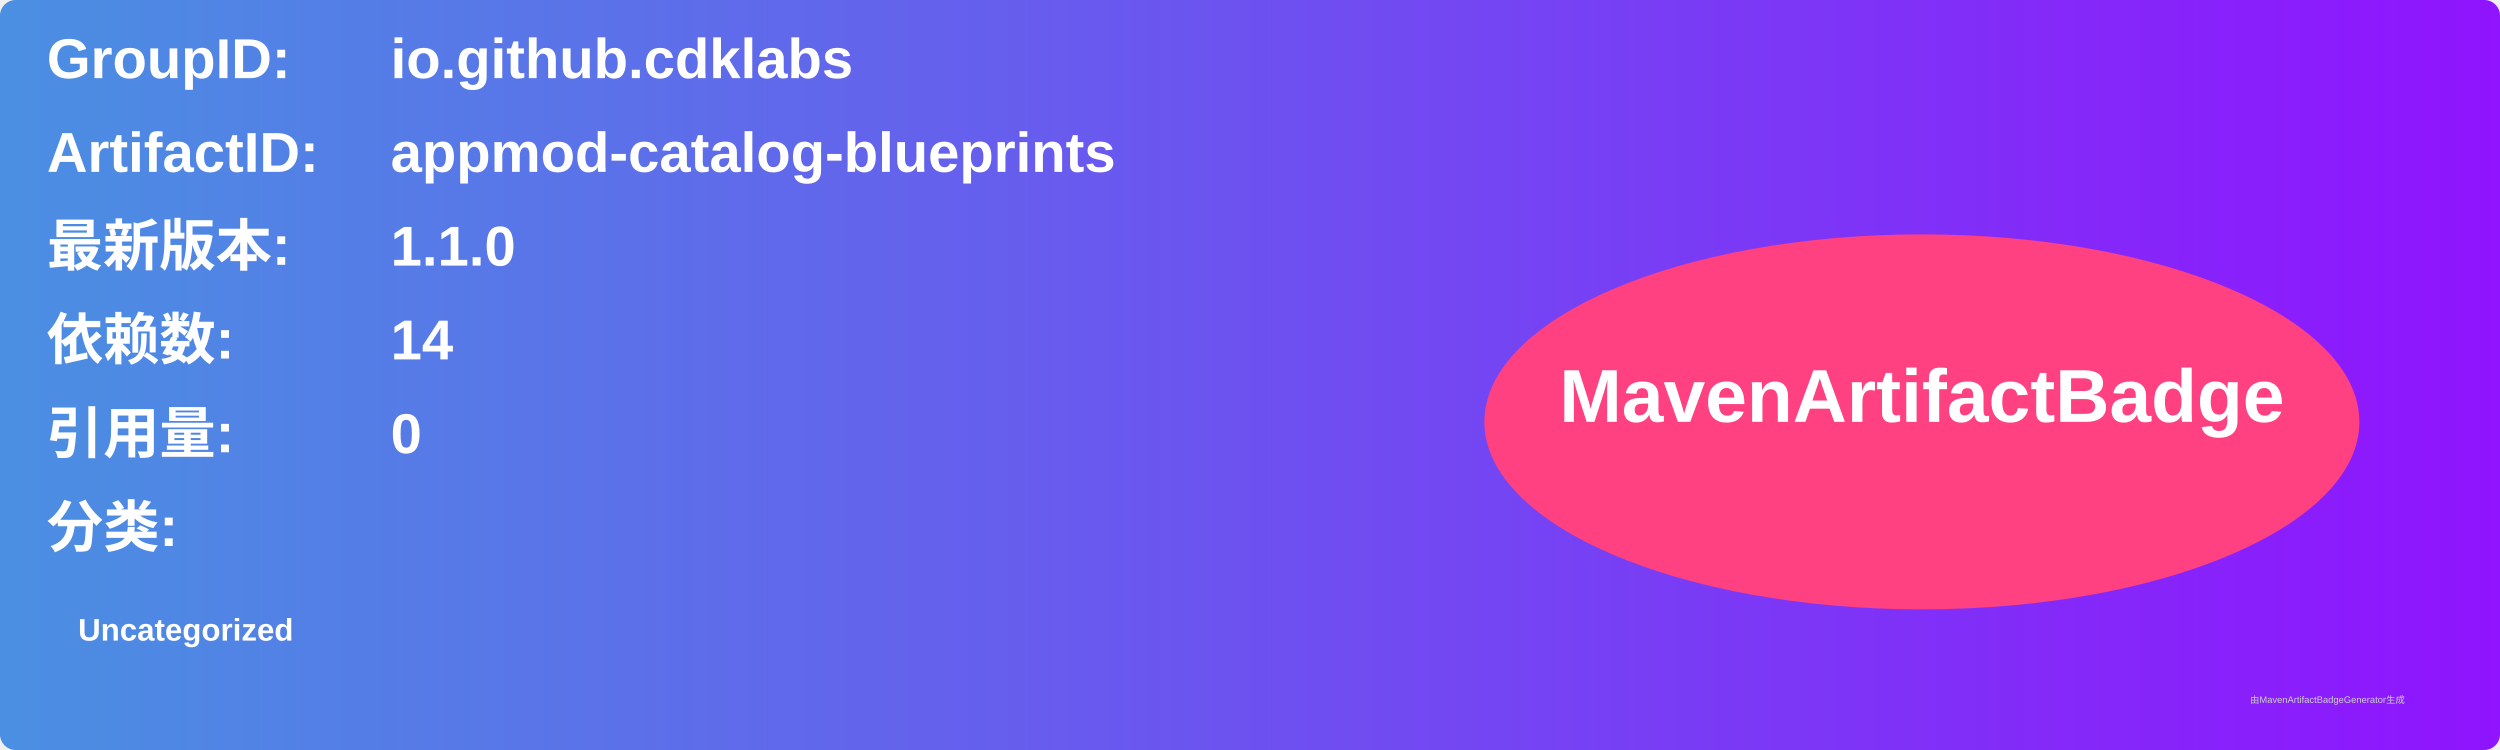
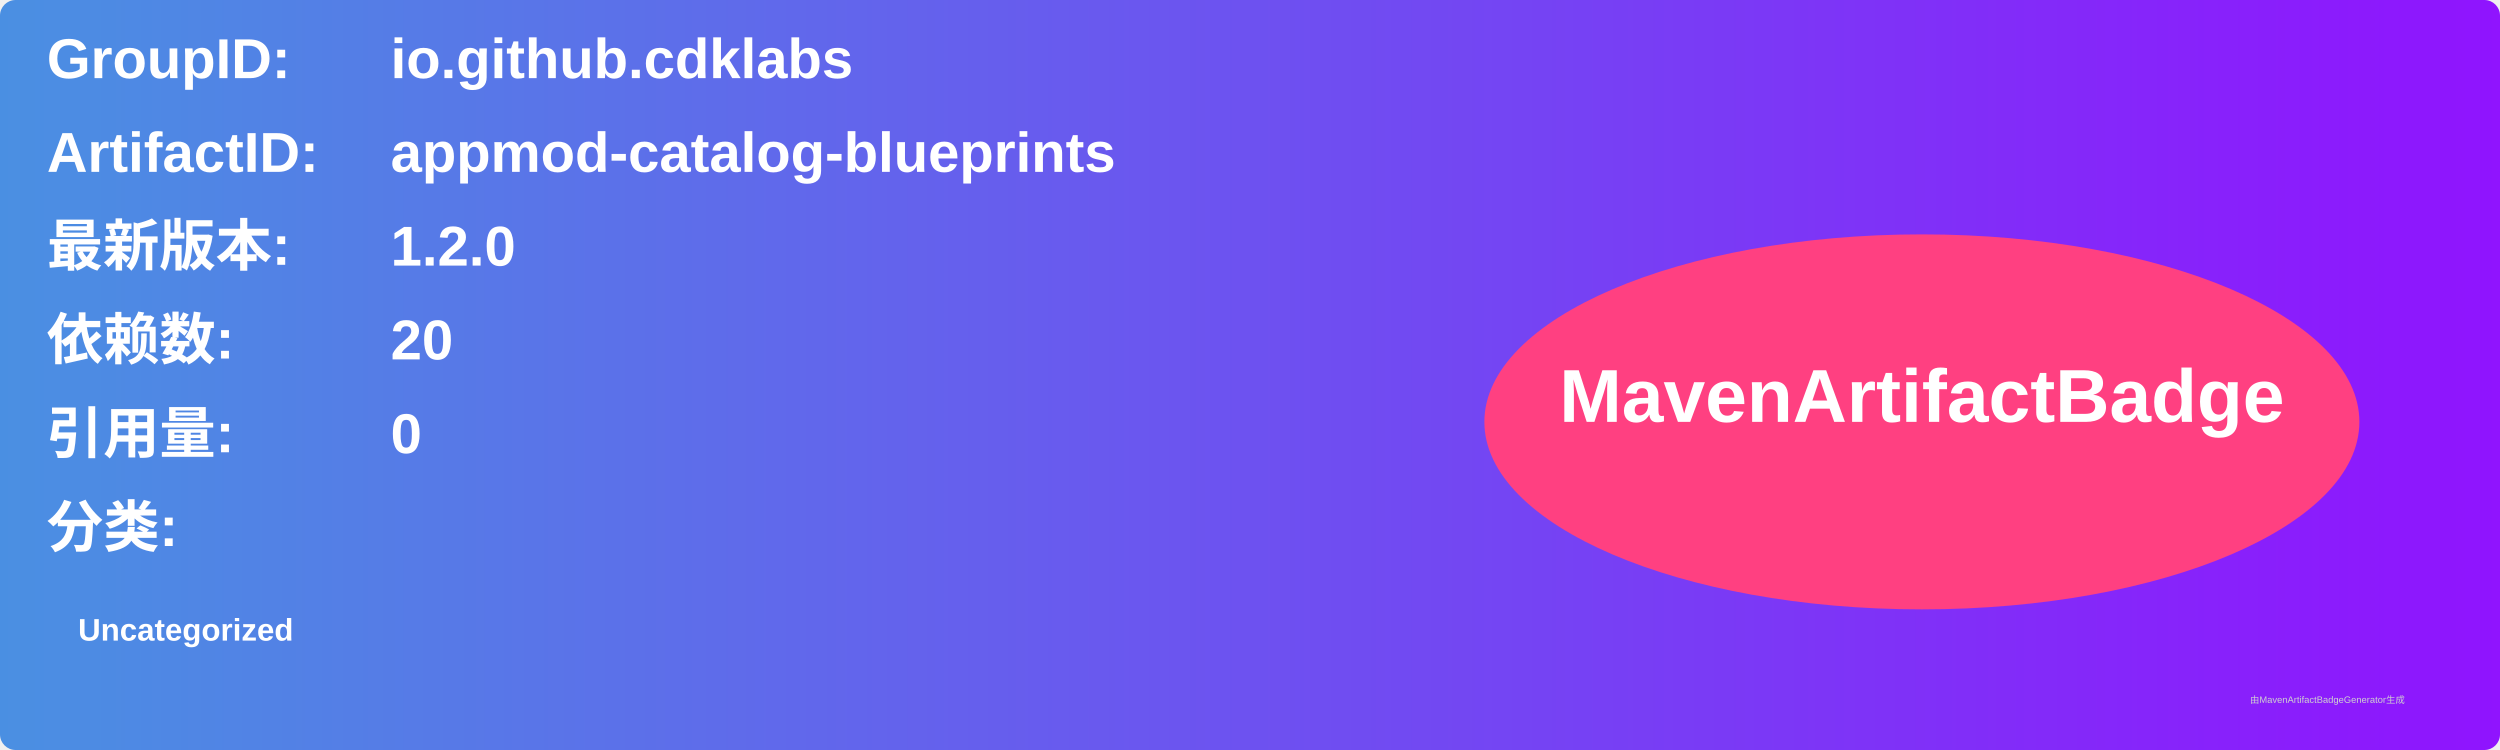
<svg xmlns="http://www.w3.org/2000/svg" width="800" height="240" viewBox="0 0 800 240">
  <linearGradient id="grad" x1="0%" y1="0%" x2="100%" y2="0%">
    <stop offset="0%" stop-color="#4a90e2" />
    <stop offset="100%" stop-color="#9013fe" />
  </linearGradient>
  <rect width="100%" height="100%" rx="5" ry="5" fill="url(#grad)" />
  <g transform="translate(15, 15)">
    <text x="0" y="10" font-family="Arial" font-size="18" fill="white" font-weight="bold" width="260">GroupID:</text>
    <text x="110" y="10" font-family="Arial" font-size="18" fill="white" font-weight="bold" width="460">io.github.cdklabs</text>
    <text x="0" y="40" font-family="Arial" font-size="18" fill="white" font-weight="bold" width="260">ArtifactID:</text>
    <text x="110" y="40" font-family="Arial" font-size="18" fill="white" font-weight="bold" width="460">appmod-catalog-blueprints</text>
    <text x="0" y="70" font-family="Arial" font-size="18" fill="white" font-weight="bold">最新版本:</text>
    <text x="110" y="70" font-family="Arial" font-size="18" fill="white" font-weight="bold">
-       <tspan font-weight="bold">1.1.0</tspan>
+       <tspan font-weight="bold">1.2.0</tspan>
    </text>
    <text x="0" y="100" font-family="Arial" font-size="18" fill="white" font-weight="bold">依赖数: </text>
    <text x="110" y="100" font-family="Arial" font-size="18" fill="white">
-       <tspan font-weight="bold">14</tspan>
+       <tspan font-weight="bold">20</tspan>
    </text>
    <text x="0" y="130" font-family="Arial" font-size="18" fill="white" font-weight="bold">引用量: </text>
    <text x="110" y="130" font-family="Arial" font-size="18" fill="white">
      <tspan font-weight="bold">0</tspan>
    </text>
    <text x="0" y="160" font-family="Arial" font-size="18" fill="white" font-weight="bold">分类:</text>
    <text x="10" y="190" font-family="Arial" font-size="10" fill="white">
      <tspan font-weight="bold">Uncategorized</tspan>
    </text>
    <ellipse cx="600" cy="120" rx="140" ry="60" fill="#ff4081" />
    <text x="600" y="120" text-anchor="middle" font-family="Arial" font-size="24" fill="white" font-weight="bold">MavenArtifactBadge</text>
  </g>
  <text x="720" y="225" font-family="Arial" font-size="3" fill="#d0d0d0">由MavenArtifactBadgeGenerator生成</text>
</svg>
